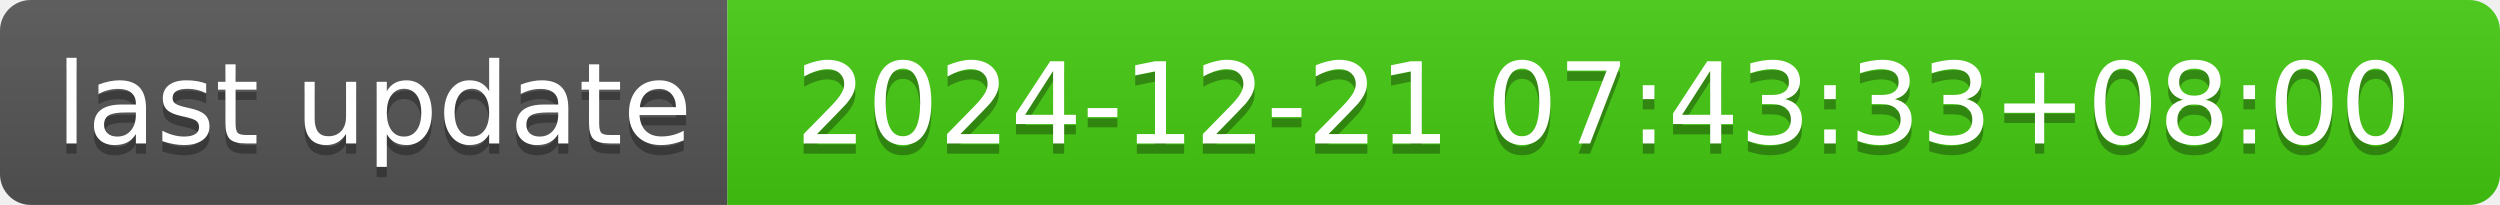
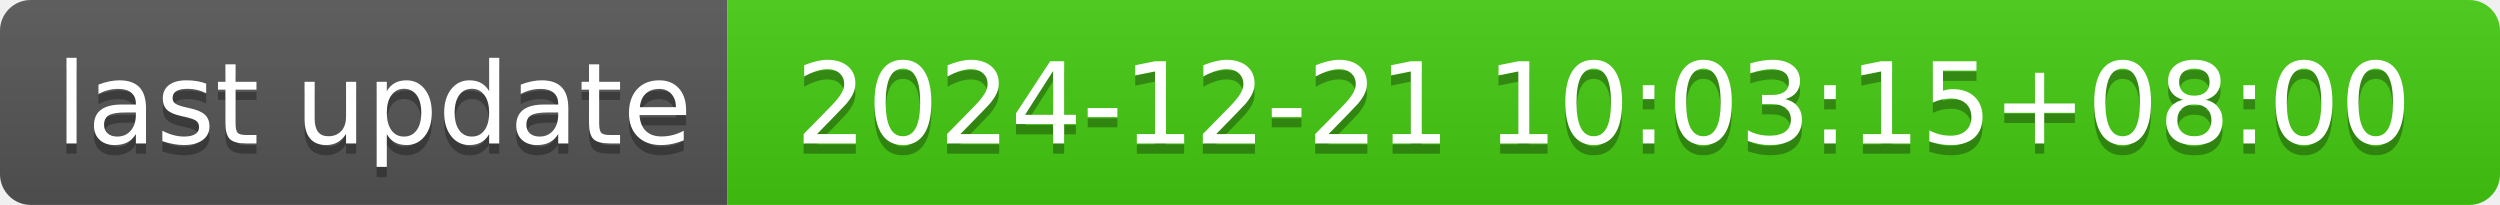
- <svg xmlns="http://www.w3.org/2000/svg" width="244" height="20" role="img" aria-label="last update: 2024-12-21 07:43:33+08:00">
+ <svg xmlns="http://www.w3.org/2000/svg" width="244" height="20" role="img" aria-label="last update: 2024-12-21 10:03:15+08:00">
  <linearGradient id="s" x2="0" y2="100%">
    <stop offset="0" stop-color="#bbb" stop-opacity=".1" />
    <stop offset="1" stop-opacity=".1" />
  </linearGradient>
  <clipPath id="r">
    <rect width="244" height="20" rx="3" fill="#fff" />
  </clipPath>
  <g clip-path="url(#r)">
    <rect width="71" height="20" fill="#555" />
    <rect x="71" width="173" height="20" fill="#4c1" />
    <rect width="244" height="20" fill="url(#s)" />
  </g>
  <g fill="#fff" text-anchor="middle" font-family="Verdana,Geneva,DejaVu Sans,sans-serif" text-rendering="geometricPrecision" font-size="110">
    <text aria-hidden="true" x="365" y="150" fill="#010101" fill-opacity=".3" transform="scale(.1)" textLength="610">last update</text>
    <text x="365" y="140" transform="scale(.1)" fill="#fff" textLength="610">last update</text>
-     <text aria-hidden="true" x="1565" y="150" fill="#010101" fill-opacity=".3" transform="scale(.1)" textLength="1630">2024-12-21 07:43:33+08:00</text>
-     <text x="1565" y="140" transform="scale(.1)" fill="#fff" textLength="1630">2024-12-21 07:43:33+08:00</text>
+     <text aria-hidden="true" x="1565" y="150" fill="#010101" fill-opacity=".3" transform="scale(.1)" textLength="1630">2024-12-21 10:03:15+08:00</text>
+     <text x="1565" y="140" transform="scale(.1)" fill="#fff" textLength="1630">2024-12-21 10:03:15+08:00</text>
  </g>
</svg>
